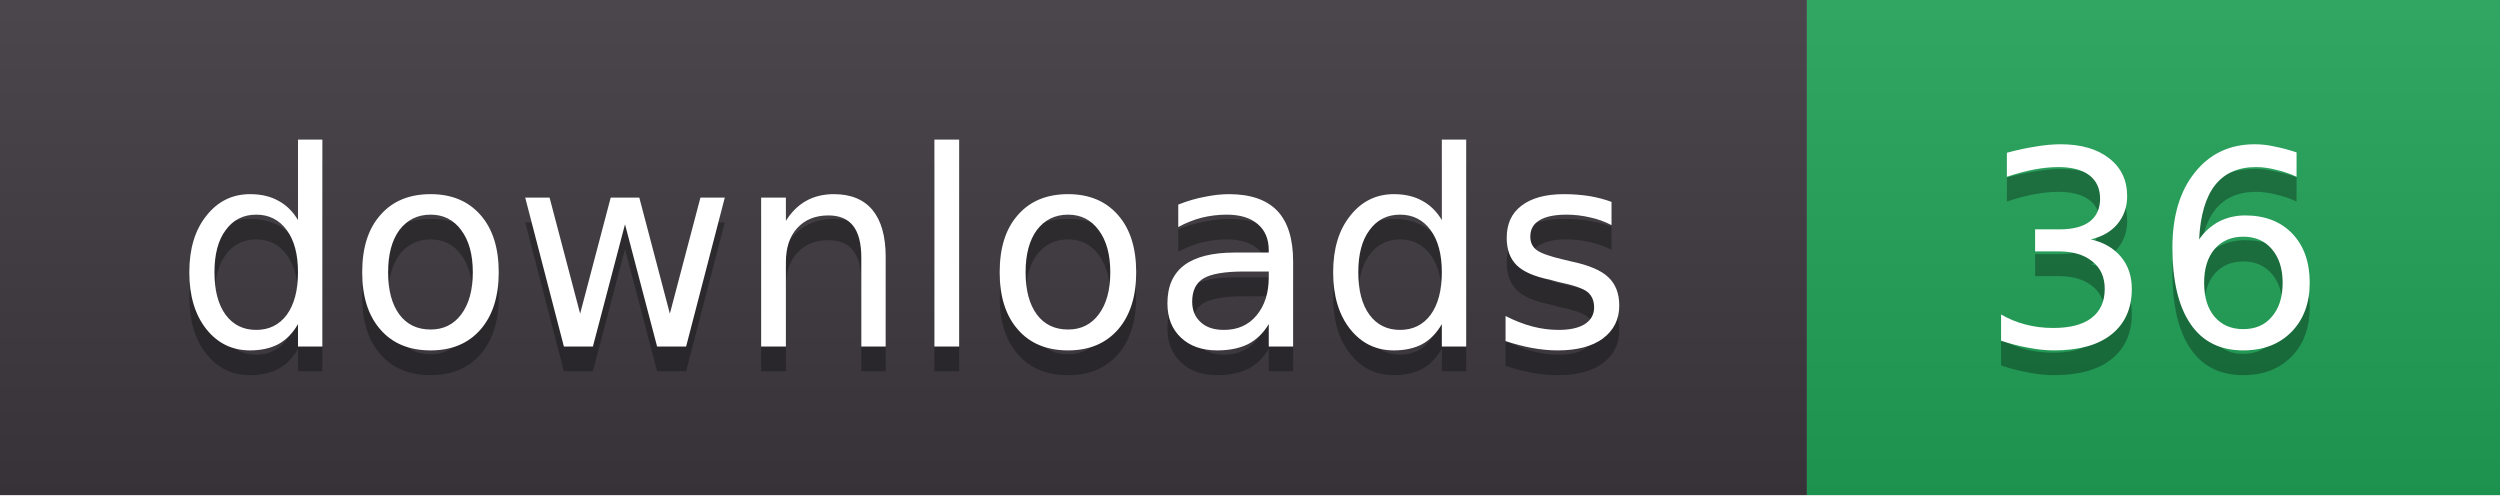
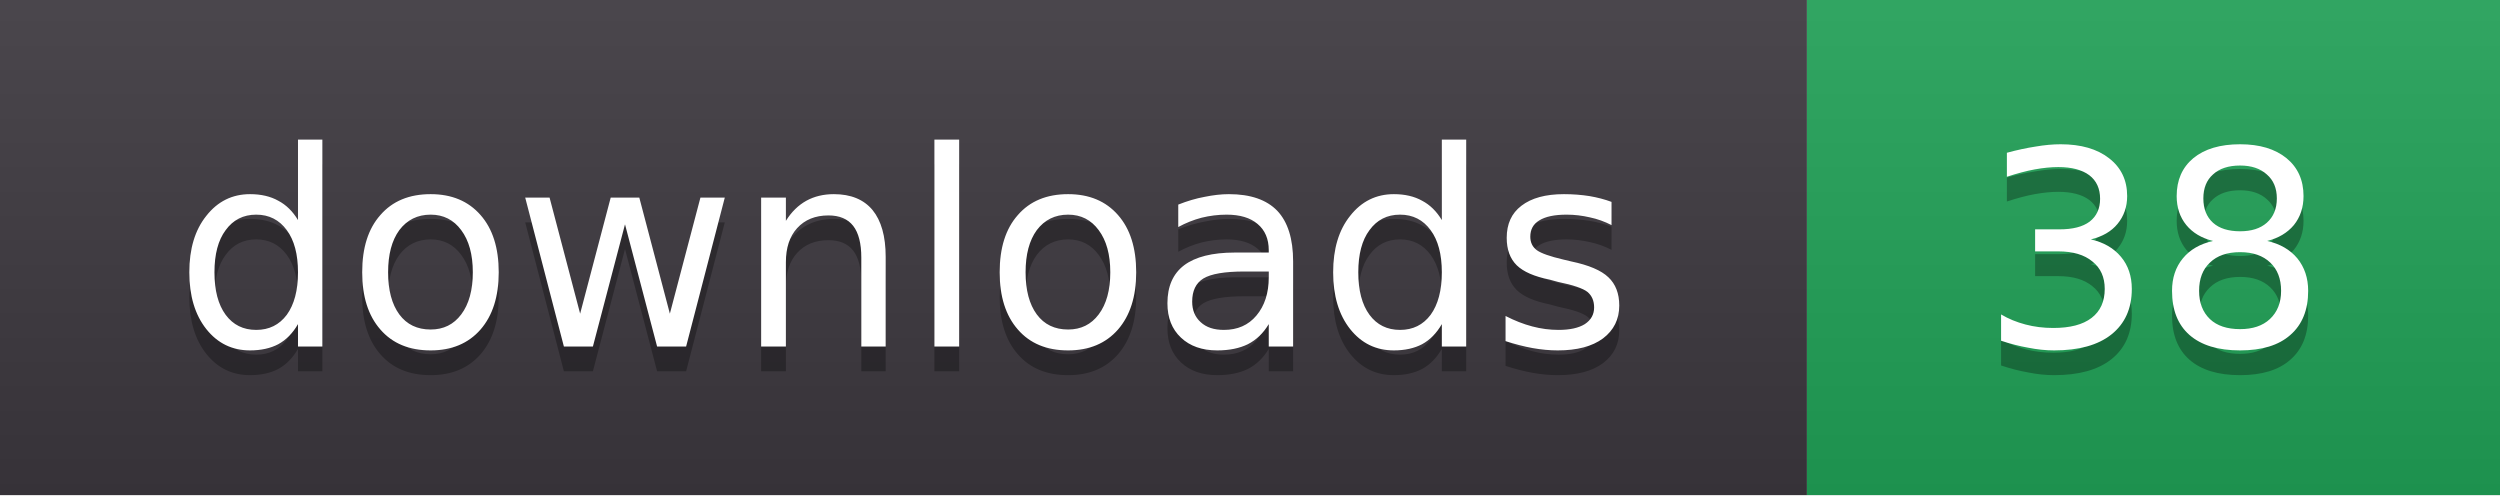
- <svg xmlns="http://www.w3.org/2000/svg" width="101" height="20" role="img" aria-label="downloads: 36">
+ <svg xmlns="http://www.w3.org/2000/svg" width="101" height="20" role="img" aria-label="downloads: 38">
  <linearGradient id="s" x2="0" y2="100%">
    <stop offset="0" stop-color="#fff" stop-opacity=".08" />
    <stop offset="1" stop-color="#000" stop-opacity=".08" />
  </linearGradient>
  <clipPath id="r">
    <rect width="101" height="20" rx="0" fill="#fff" />
  </clipPath>
  <g clip-path="url(#r)">
    <rect width="73" height="20" fill="#3b363d" />
    <rect x="73" width="28" height="20" fill="#1f9d55" />
    <rect width="101" height="20" fill="url(#s)" />
  </g>
  <g fill="#fff" text-anchor="middle" font-family="Verdana,DejaVu Sans,sans-serif" font-size="11">
    <text x="36.5" y="15" fill="#010101" fill-opacity=".3">downloads</text>
    <text x="36.5" y="14">downloads</text>
-     <text x="87.0" y="15" fill="#010101" fill-opacity=".3">36</text>
-     <text x="87.0" y="14">36</text>
+     <text x="87.0" y="15" fill="#010101" fill-opacity=".3">38</text>
+     <text x="87.0" y="14">38</text>
  </g>
</svg>
